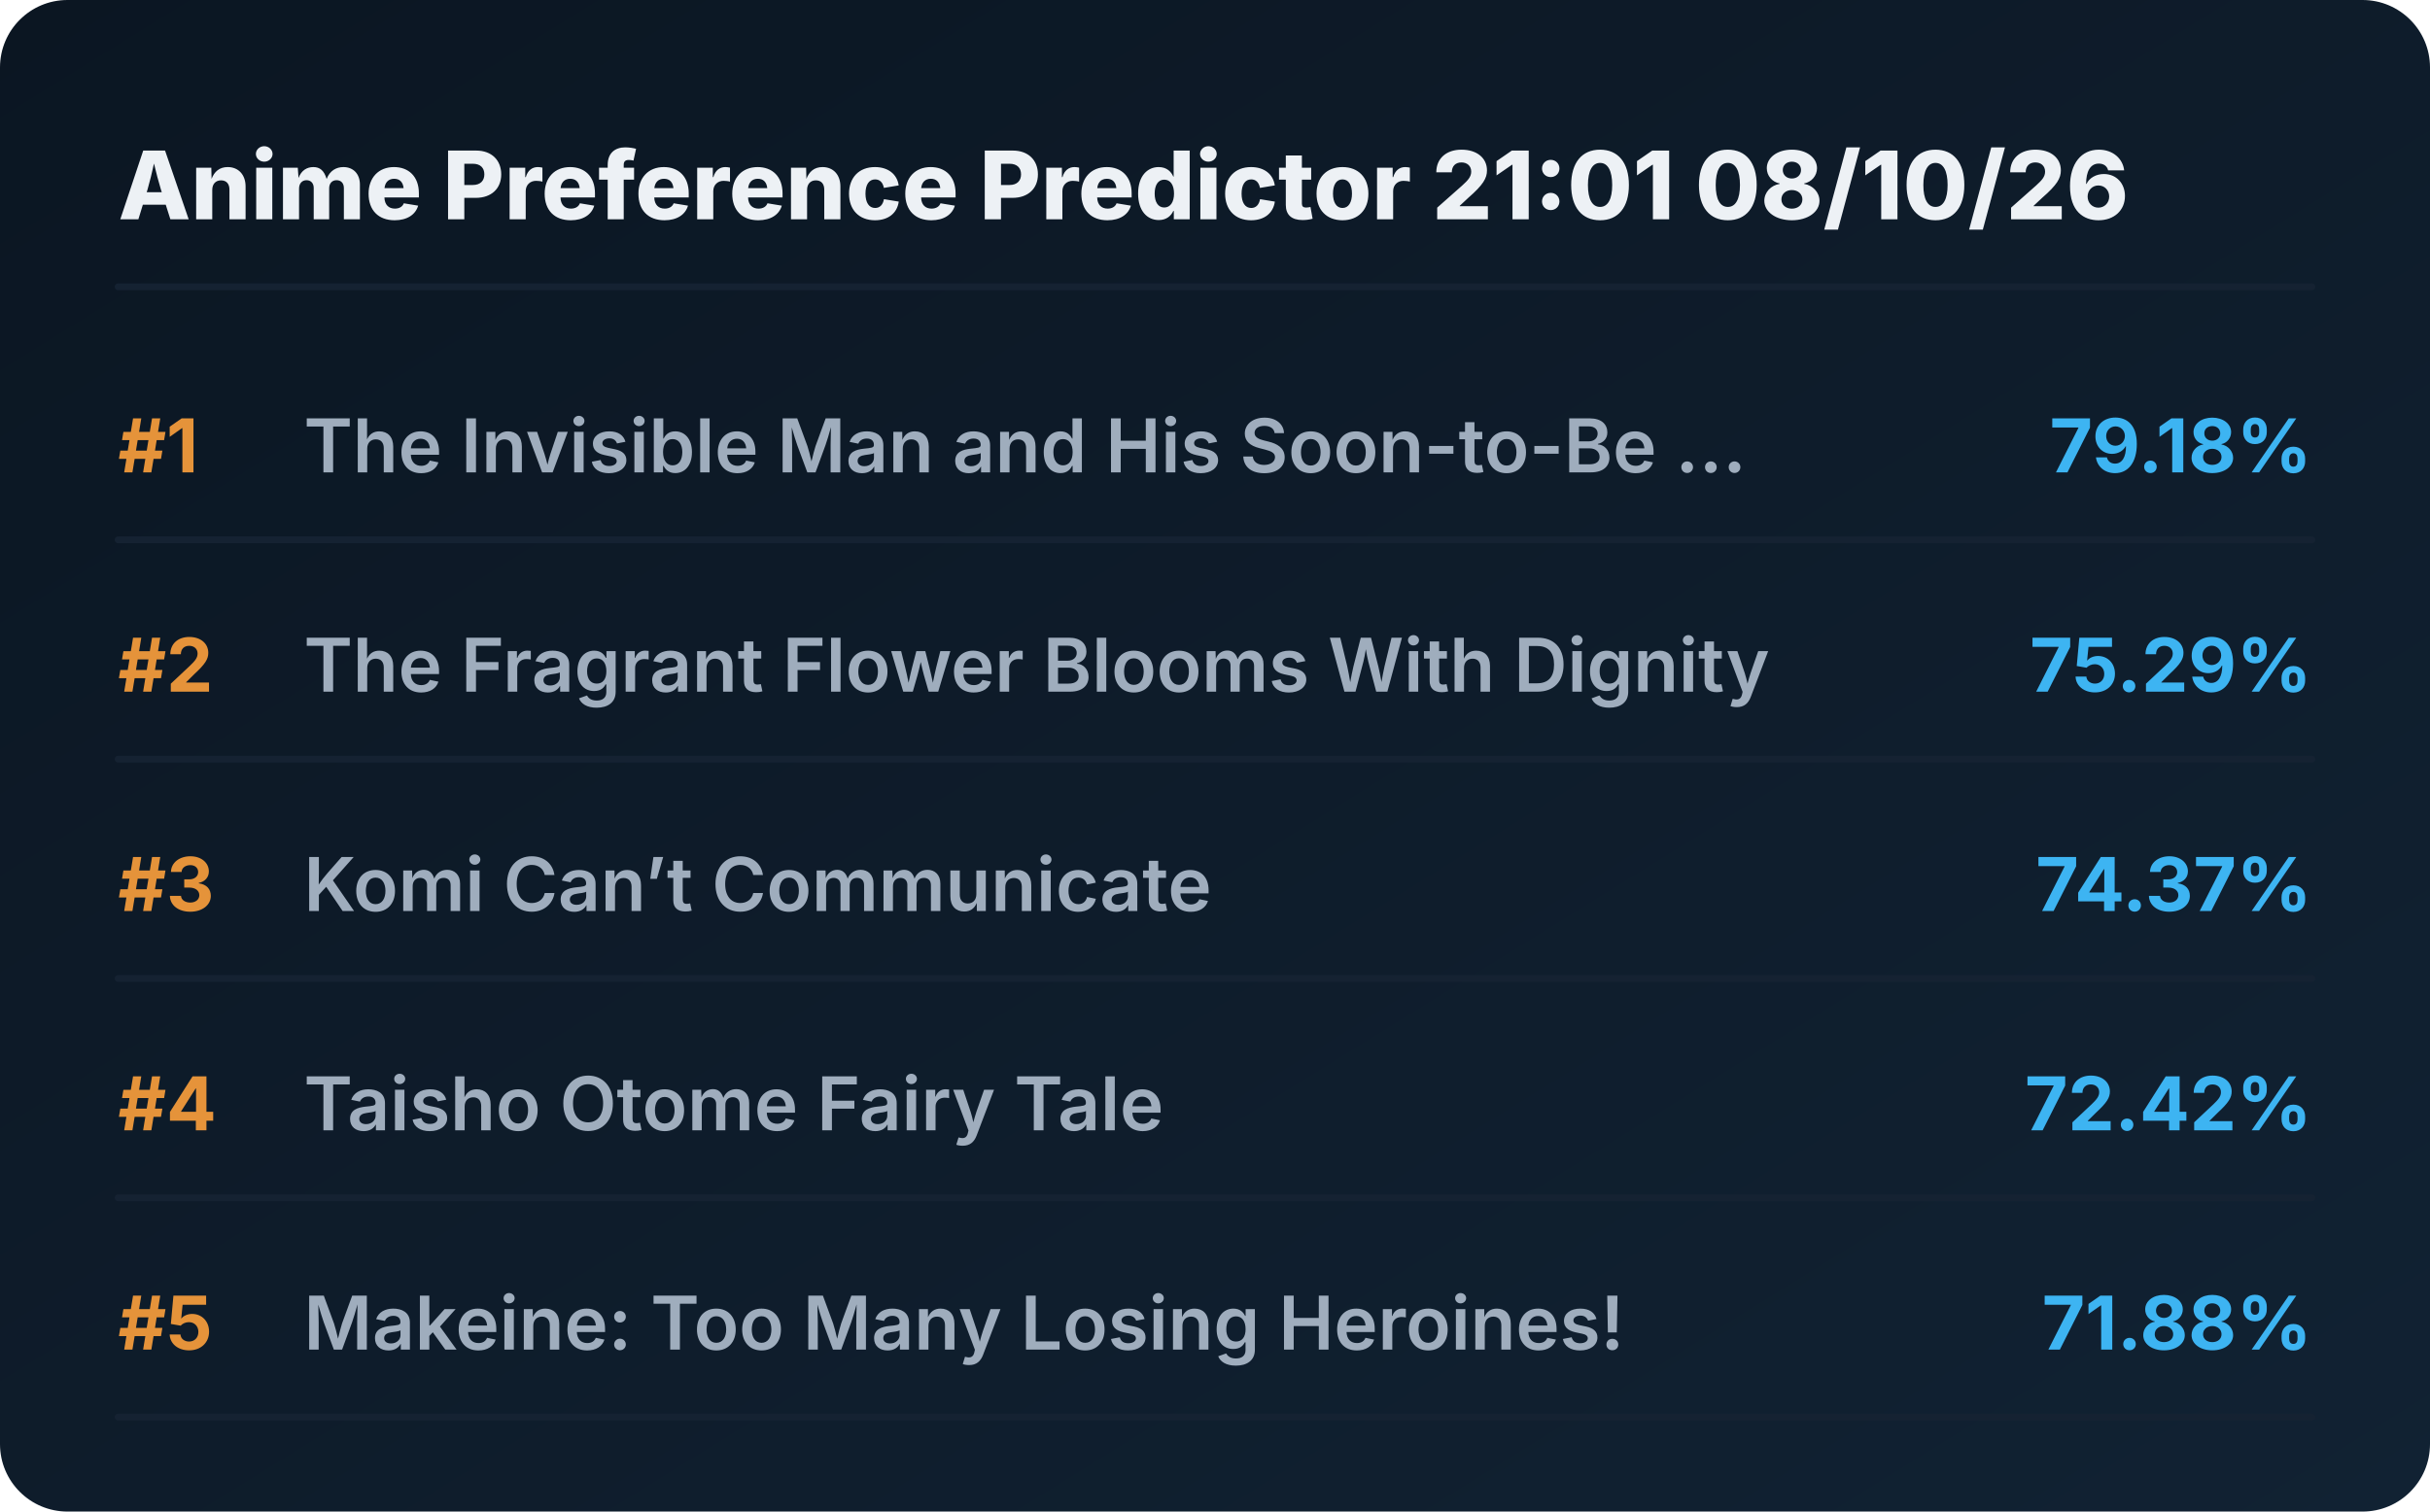
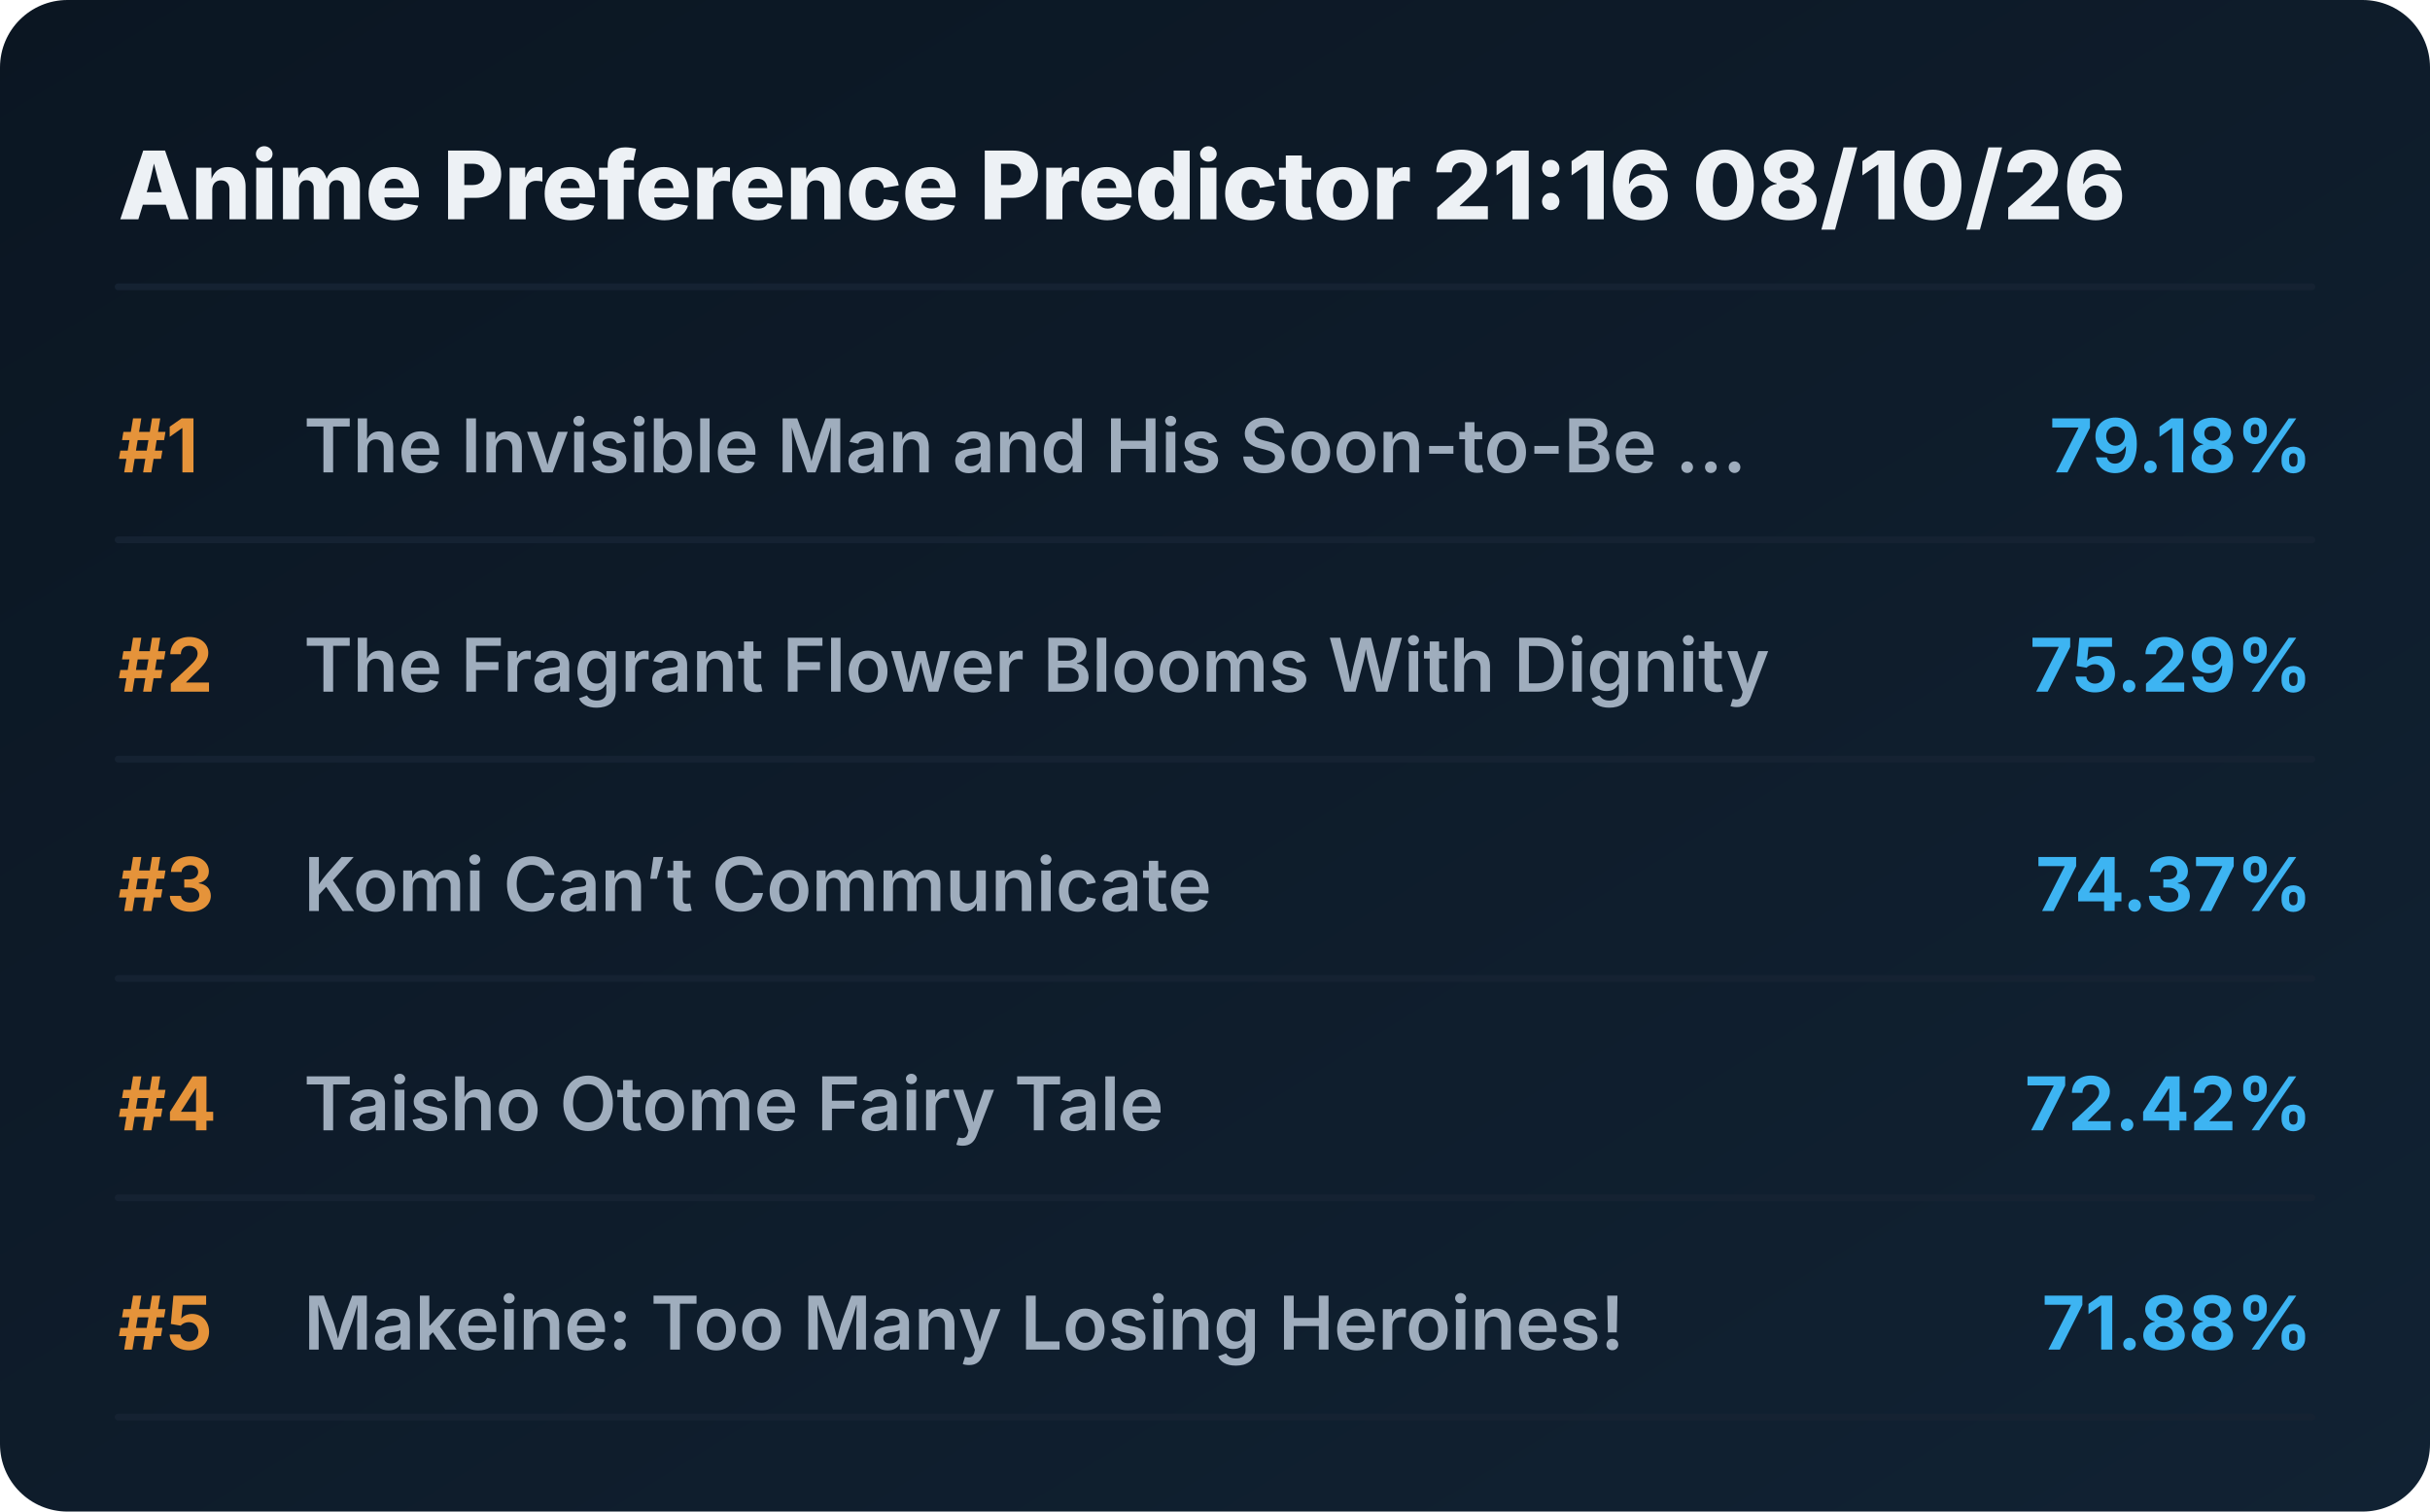
<svg xmlns="http://www.w3.org/2000/svg" viewBox="0 0 720 448" preserveAspectRatio="xMidYMid meet" style="width: 100%; height: auto; max-width: 720px;">
  <defs>
    <linearGradient id="boxGrad" x1="0%" y1="0%" x2="100%" y2="100%">
      <stop offset="0%" stop-color="#0b1622" />
      <stop offset="100%" stop-color="#112233" />
    </linearGradient>
    <clipPath id="titleClip">
      <rect x="90" y="0" width="510" height="100%" />
    </clipPath>
  </defs>
  <style>
    .bg { fill: url(#boxGrad); rx: 20px; }
    .header { font-family: 'Overpass', 'Inter', system-ui, sans-serif; font-weight: 800; font-size: 28px; fill: #edf1f5; }
    .rank { font-family: 'Overpass', 'Inter', system-ui, sans-serif; font-weight: 700; font-size: 22px; fill: #e5933a; }
    .title { font-family: 'Overpass', 'Inter', system-ui, sans-serif; font-weight: 600; font-size: 22px; fill: #9fadbd; }
    .score { font-family: 'Overpass', 'Inter', system-ui, sans-serif; font-weight: 700; font-size: 22px; fill: #3db4f2; }
    .line { stroke: #152232; stroke-width: 2; stroke-linecap: round; }
  </style>
  <rect class="bg" width="720" height="448" />
-   <text x="35" y="65" class="header">Anime Preference Predictor 21:01 08/10/26</text>
+   <text x="35" y="65" class="header">Anime Preference Predictor 21:16 08/10/26</text>
  <line x1="35" y1="85" x2="685" y2="85" class="line" />
  <g transform="translate(0, 0)">
    <text x="35" y="140" class="rank">#1</text>
    <text x="90" y="140" class="title">The Invisible Man and His Soon-to-Be ...</text>
    <text x="685" y="140" class="score" text-anchor="end">79.18%</text>
    <line x1="35" y1="160" x2="685" y2="160" class="line" />
  </g>
  <g transform="translate(0, 65)">
    <text x="35" y="140" class="rank">#2</text>
    <text x="90" y="140" class="title">The Fragrant Flower Blooms With Dignity</text>
    <text x="685" y="140" class="score" text-anchor="end">75.29%</text>
    <line x1="35" y1="160" x2="685" y2="160" class="line" />
  </g>
  <g transform="translate(0, 130)">
    <text x="35" y="140" class="rank">#3</text>
    <text x="90" y="140" class="title">Komi Can’t Communicate</text>
    <text x="685" y="140" class="score" text-anchor="end">74.37%</text>
    <line x1="35" y1="160" x2="685" y2="160" class="line" />
  </g>
  <g transform="translate(0, 195)">
    <text x="35" y="140" class="rank">#4</text>
    <text x="90" y="140" class="title">Taisho Otome Fairy Tale</text>
    <text x="685" y="140" class="score" text-anchor="end">72.42%</text>
    <line x1="35" y1="160" x2="685" y2="160" class="line" />
  </g>
  <g transform="translate(0, 260)">
    <text x="35" y="140" class="rank">#5</text>
    <text x="90" y="140" class="title">Makeine: Too Many Losing Heroines!</text>
    <text x="685" y="140" class="score" text-anchor="end">71.88%</text>
    <line x1="35" y1="160" x2="685" y2="160" class="line" />
  </g>
</svg>
